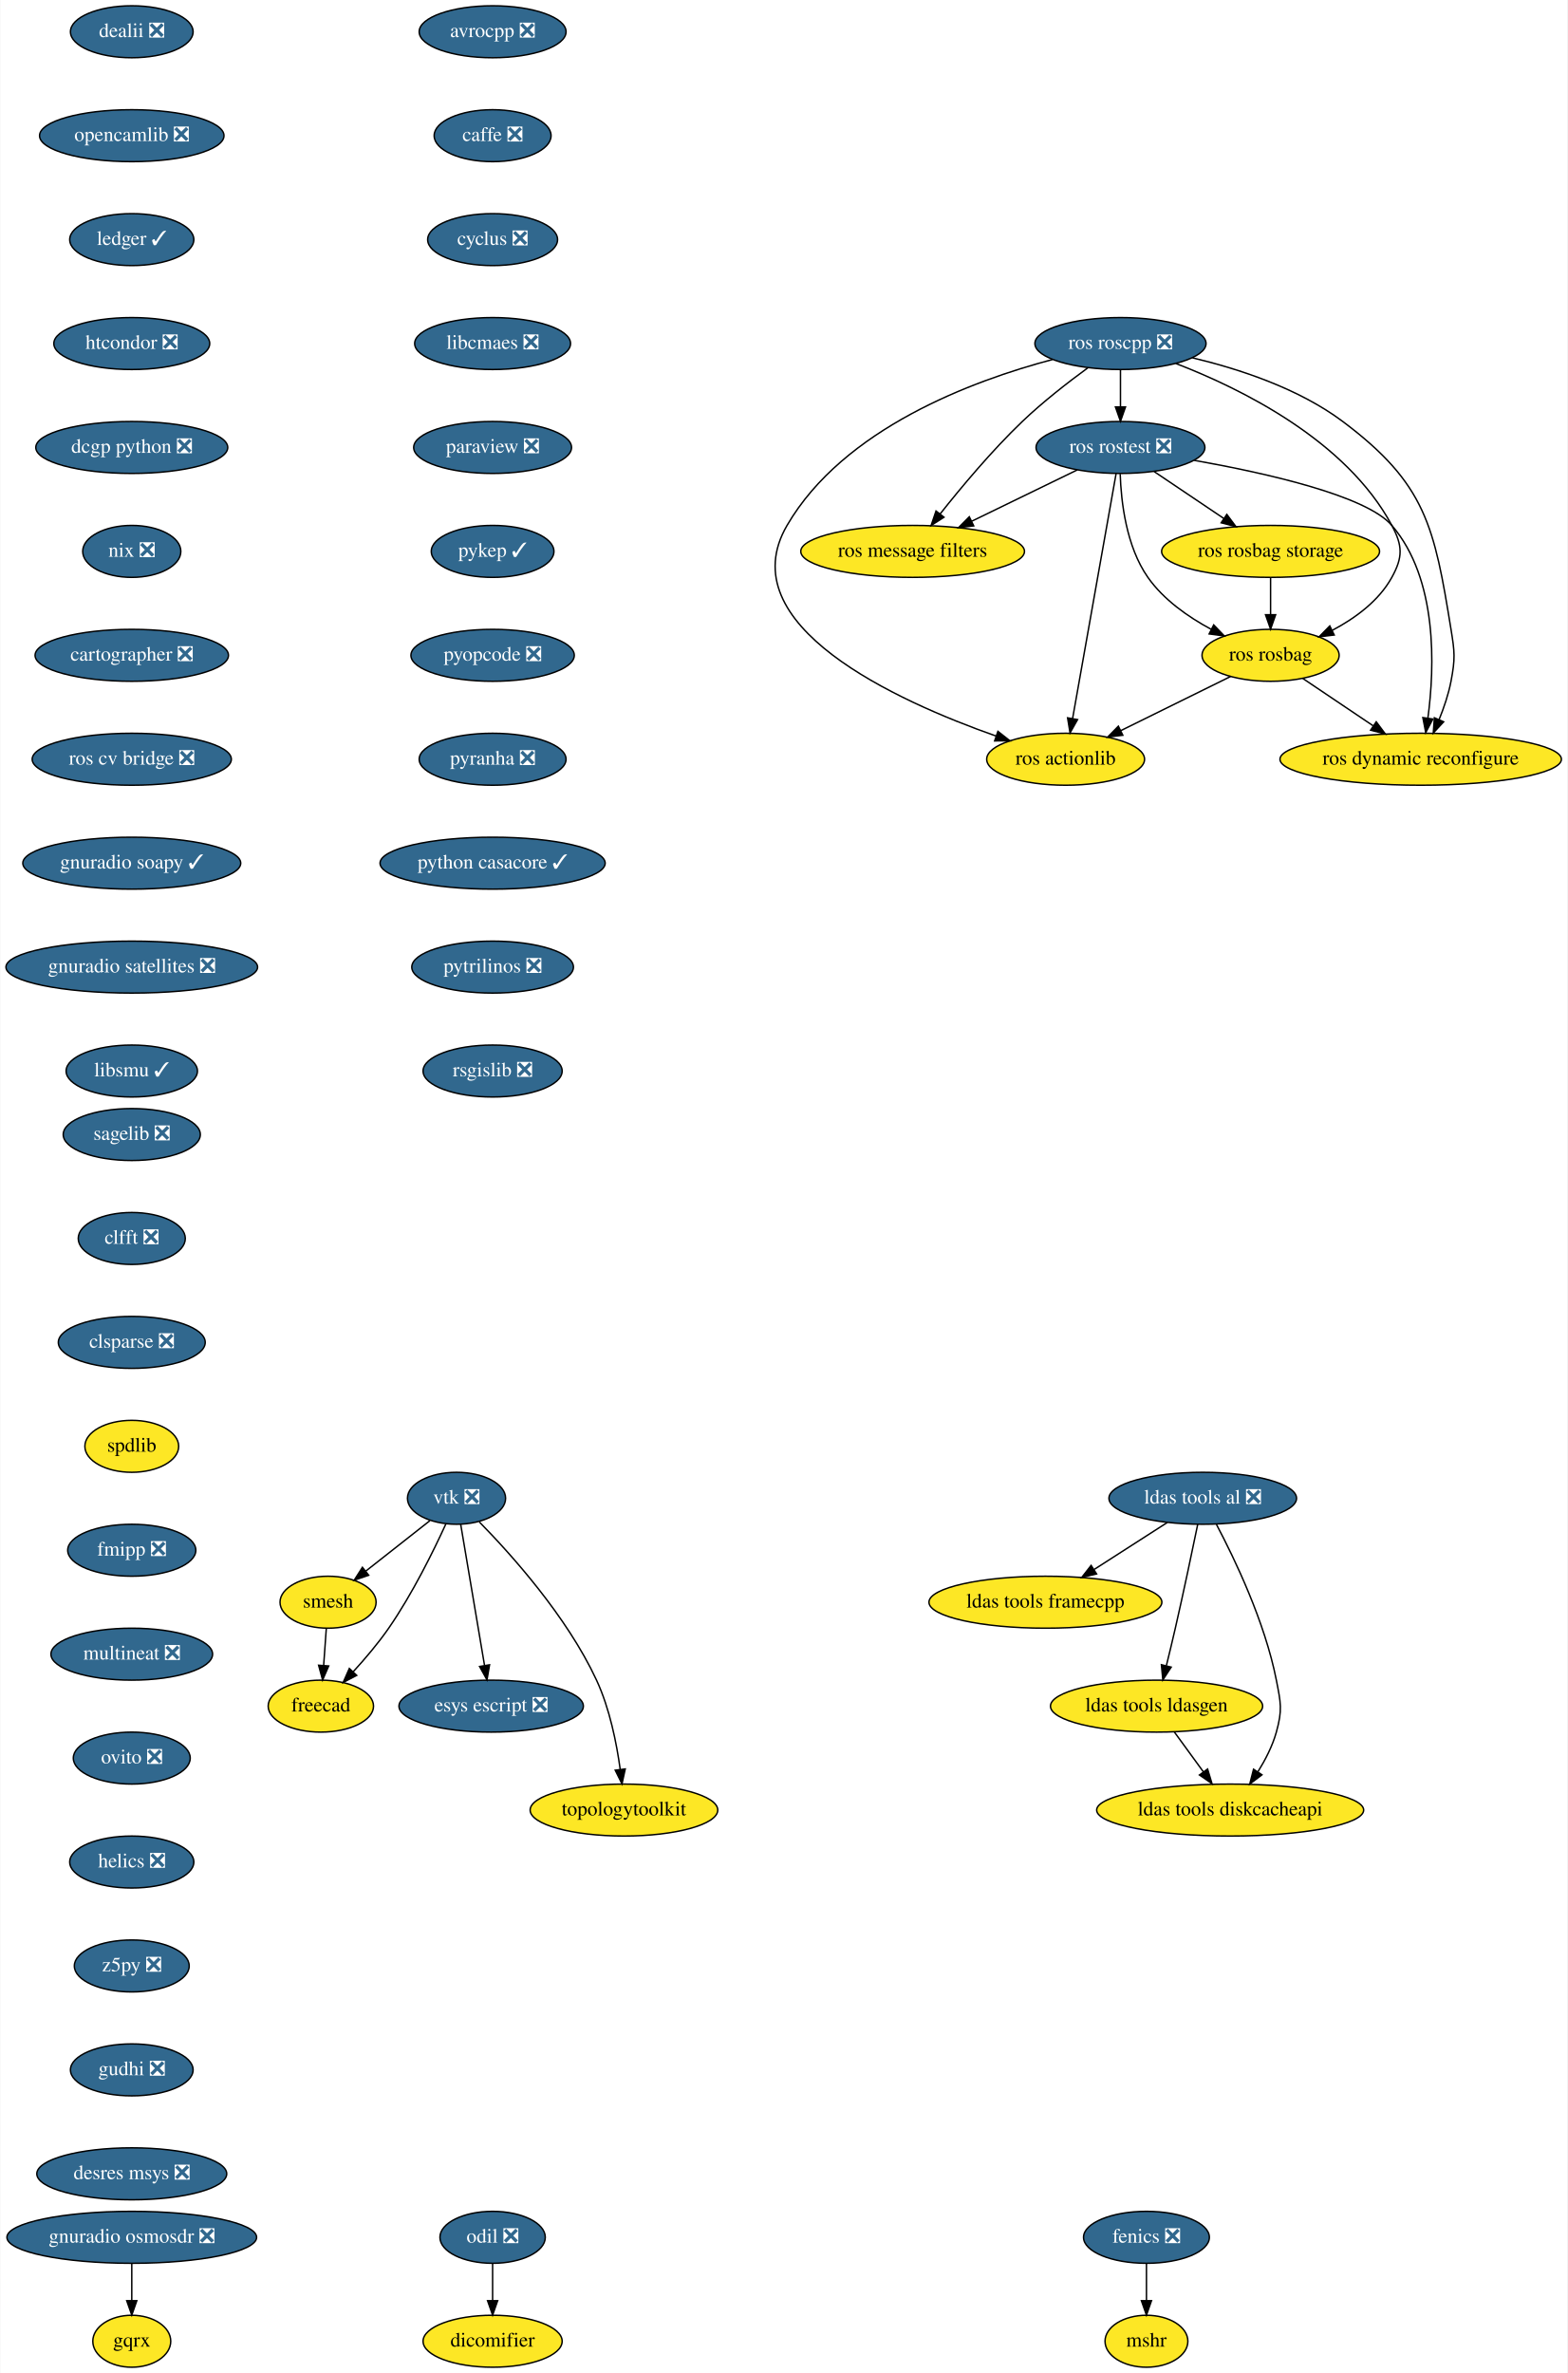
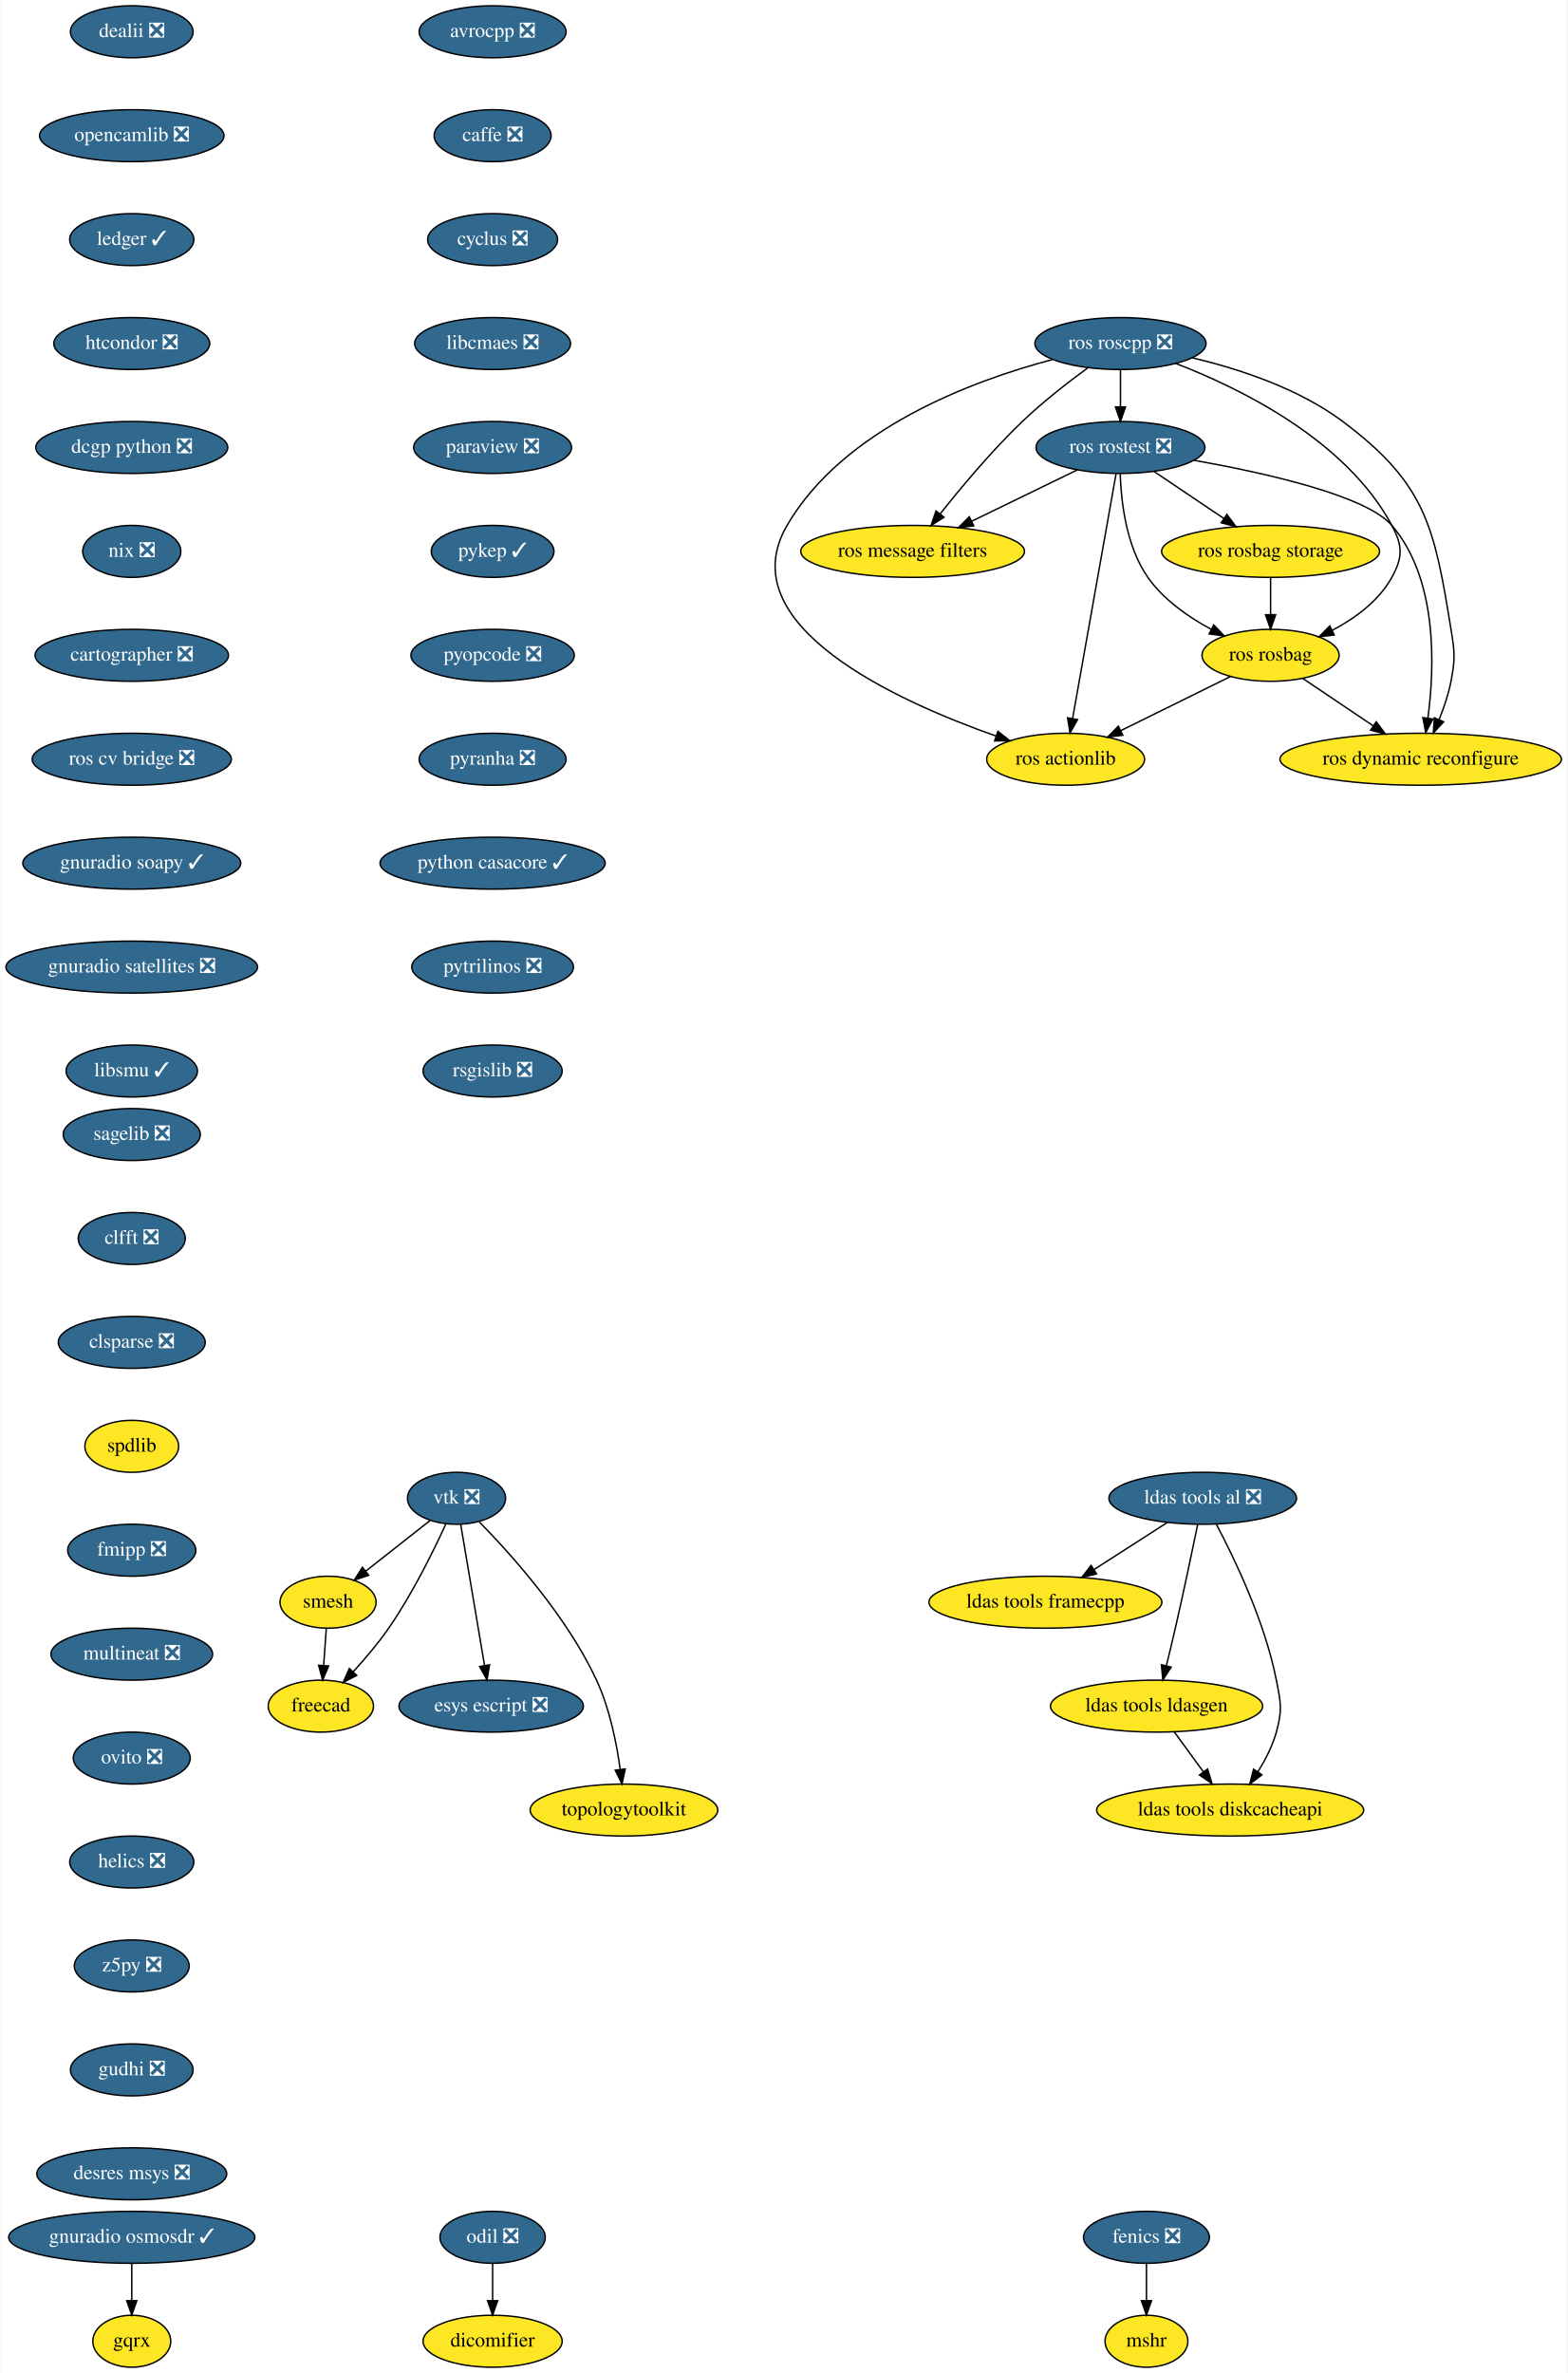
<svg xmlns="http://www.w3.org/2000/svg" xmlns:xlink="http://www.w3.org/1999/xlink" width="1086pt" height="1644pt" viewBox="0.00 0.00 1085.59 1644.00">
  <g id="graph0" class="graph" transform="scale(1 1) rotate(0) translate(4 1640)">
    <polygon fill="white" stroke="transparent" points="-4,4 -4,-1640 1081.59,-1640 1081.59,4 -4,4" />
    <g id="node1" class="node">
      <g id="a_node1">
        <a xlink:href="https://github.com/conda-forge/avrocpp-feedstock/pull/14" xlink:title="avrocpp ❎">
          <ellipse fill="#31688e" stroke="black" cx="337.09" cy="-1618" rx="50.89" ry="18" />
          <text text-anchor="middle" x="337.09" y="-1614.3" font-family="Times,serif" font-size="14.00" fill="white">avrocpp ❎</text>
        </a>
      </g>
    </g>
    <g id="node2" class="node">
      <g id="a_node2">
        <a xlink:href="https://github.com/conda-forge/caffe-feedstock/pull/66" xlink:title="caffe ❎">
          <ellipse fill="#31688e" stroke="black" cx="337.09" cy="-1546" rx="40.5" ry="18" />
          <text text-anchor="middle" x="337.09" y="-1542.3" font-family="Times,serif" font-size="14.00" fill="white">caffe ❎</text>
        </a>
      </g>
    </g>
    <g id="node3" class="node">
      <g id="a_node3">
        <a xlink:href="https://github.com/conda-forge/cyclus-feedstock/pull/57" xlink:title="cyclus ❎">
          <ellipse fill="#31688e" stroke="black" cx="337.09" cy="-1474" rx="45" ry="18" />
          <text text-anchor="middle" x="337.09" y="-1470.3" font-family="Times,serif" font-size="14.00" fill="white">cyclus ❎</text>
        </a>
      </g>
    </g>
    <g id="node4" class="node">
      <g id="a_node4">
        <a xlink:href="https://github.com/conda-forge/libcmaes-feedstock/pull/23" xlink:title="libcmaes ❎">
          <ellipse fill="#31688e" stroke="black" cx="337.09" cy="-1402" rx="54" ry="18" />
          <text text-anchor="middle" x="337.09" y="-1398.3" font-family="Times,serif" font-size="14.00" fill="white">libcmaes ❎</text>
        </a>
      </g>
    </g>
    <g id="node7" class="node">
      <g id="a_node7">
        <a xlink:href="https://github.com/conda-forge/paraview-feedstock/pull/96" xlink:title="paraview ❎">
          <ellipse fill="#31688e" stroke="black" cx="337.09" cy="-1330" rx="54.69" ry="18" />
          <text text-anchor="middle" x="337.09" y="-1326.3" font-family="Times,serif" font-size="14.00" fill="white">paraview ❎</text>
        </a>
      </g>
    </g>
    <g id="node5" class="node">
      <g id="a_node5">
        <a xlink:href="https://github.com/conda-forge/fenics-feedstock/pull/111" xlink:title="fenics ❎">
          <ellipse fill="#31688e" stroke="black" cx="790.09" cy="-90" rx="43.59" ry="18" />
          <text text-anchor="middle" x="790.09" y="-86.3" font-family="Times,serif" font-size="14.00" fill="white">fenics ❎</text>
        </a>
      </g>
    </g>
    <g id="node6" class="node">
      <g id="a_node6">
        <a xlink:href="https://github.com/conda-forge/mshr-feedstock" xlink:title="mshr">
          <ellipse fill="#fde725" stroke="black" cx="790.09" cy="-18" rx="28.7" ry="18" />
          <text text-anchor="middle" x="790.09" y="-14.3" font-family="Times,serif" font-size="14.00">mshr</text>
        </a>
      </g>
    </g>
    <g id="edge4" class="edge">
      <path fill="none" stroke="black" d="M790.09,-71.7C790.09,-63.98 790.09,-54.71 790.09,-46.11" />
      <polygon fill="black" stroke="black" points="793.59,-46.1 790.09,-36.1 786.59,-46.1 793.59,-46.1" />
    </g>
    <g id="node8" class="node">
      <g id="a_node8">
        <a xlink:href="https://github.com/conda-forge/pykep-feedstock/pull/14" xlink:title="pykep ✓">
          <ellipse fill="#31688e" stroke="black" cx="337.09" cy="-1258" rx="42.49" ry="18" />
          <text text-anchor="middle" x="337.09" y="-1254.3" font-family="Times,serif" font-size="14.00" fill="white">pykep ✓</text>
        </a>
      </g>
    </g>
    <g id="node9" class="node">
      <g id="a_node9">
        <a xlink:href="https://github.com/conda-forge/pyopcode-feedstock/pull/21" xlink:title="pyopcode ❎">
          <ellipse fill="#31688e" stroke="black" cx="337.09" cy="-1186" rx="56.59" ry="18" />
          <text text-anchor="middle" x="337.09" y="-1182.3" font-family="Times,serif" font-size="14.00" fill="white">pyopcode ❎</text>
        </a>
      </g>
    </g>
    <g id="node10" class="node">
      <g id="a_node10">
        <a xlink:href="https://github.com/conda-forge/pyranha-feedstock/pull/17" xlink:title="pyranha ❎">
          <ellipse fill="#31688e" stroke="black" cx="337.09" cy="-1114" rx="50.89" ry="18" />
          <text text-anchor="middle" x="337.09" y="-1110.3" font-family="Times,serif" font-size="14.00" fill="white">pyranha ❎</text>
        </a>
      </g>
    </g>
    <g id="node11" class="node">
      <g id="a_node11">
        <a xlink:href="https://github.com/conda-forge/python-casacore-feedstock/pull/18" xlink:title="python casacore ✓">
          <ellipse fill="#31688e" stroke="black" cx="337.09" cy="-1042" rx="78" ry="18" />
          <text text-anchor="middle" x="337.09" y="-1038.3" font-family="Times,serif" font-size="14.00" fill="white">python casacore ✓</text>
        </a>
      </g>
    </g>
    <g id="node12" class="node">
      <g id="a_node12">
        <a xlink:href="https://github.com/conda-forge/pytrilinos-feedstock/pull/30" xlink:title="pytrilinos ❎">
          <ellipse fill="#31688e" stroke="black" cx="337.09" cy="-970" rx="56" ry="18" />
          <text text-anchor="middle" x="337.09" y="-966.3" font-family="Times,serif" font-size="14.00" fill="white">pytrilinos ❎</text>
        </a>
      </g>
    </g>
    <g id="node13" class="node">
      <g id="a_node13">
        <a xlink:href="https://github.com/conda-forge/rsgislib-feedstock/pull/36" xlink:title="rsgislib ❎">
          <ellipse fill="#31688e" stroke="black" cx="337.09" cy="-898" rx="48.19" ry="18" />
          <text text-anchor="middle" x="337.09" y="-894.3" font-family="Times,serif" font-size="14.00" fill="white">rsgislib ❎</text>
        </a>
      </g>
    </g>
    <g id="node14" class="node">
      <g id="a_node14">
        <a xlink:href="https://github.com/conda-forge/sagelib-feedstock/pull/104" xlink:title="sagelib ❎">
          <ellipse fill="#31688e" stroke="black" cx="87.09" cy="-854" rx="47.5" ry="18" />
          <text text-anchor="middle" x="87.09" y="-850.3" font-family="Times,serif" font-size="14.00" fill="white">sagelib ❎</text>
        </a>
      </g>
    </g>
    <g id="node15" class="node">
      <g id="a_node15">
        <a xlink:href="https://github.com/conda-forge/clfft-feedstock/pull/11" xlink:title="clfft ❎">
          <ellipse fill="#31688e" stroke="black" cx="87.09" cy="-782" rx="37.09" ry="18" />
          <text text-anchor="middle" x="87.09" y="-778.3" font-family="Times,serif" font-size="14.00" fill="white">clfft ❎</text>
        </a>
      </g>
    </g>
    <g id="node21" class="node">
      <g id="a_node21">
        <a xlink:href="https://github.com/conda-forge/clsparse-feedstock/pull/8" xlink:title="clsparse ❎">
          <ellipse fill="#31688e" stroke="black" cx="87.09" cy="-710" rx="50.89" ry="18" />
          <text text-anchor="middle" x="87.09" y="-706.3" font-family="Times,serif" font-size="14.00" fill="white">clsparse ❎</text>
        </a>
      </g>
    </g>
    <g id="node16" class="node">
      <g id="a_node16">
        <a xlink:href="https://github.com/conda-forge/vtk-feedstock/pull/146" xlink:title="vtk ❎">
          <ellipse fill="#31688e" stroke="black" cx="312.09" cy="-602" rx="34" ry="18" />
          <text text-anchor="middle" x="312.09" y="-598.3" font-family="Times,serif" font-size="14.00" fill="white">vtk ❎</text>
        </a>
      </g>
    </g>
    <g id="node17" class="node">
      <g id="a_node17">
        <a xlink:href="https://github.com/conda-forge/smesh-feedstock" xlink:title="smesh">
          <ellipse fill="#fde725" stroke="black" cx="223.09" cy="-530" rx="33.29" ry="18" />
          <text text-anchor="middle" x="223.09" y="-526.3" font-family="Times,serif" font-size="14.00">smesh</text>
        </a>
      </g>
    </g>
    <g id="edge13" class="edge">
      <path fill="none" stroke="black" d="M293.65,-586.5C280.8,-576.39 263.47,-562.75 249.2,-551.53" />
      <polygon fill="black" stroke="black" points="251.23,-548.68 241.2,-545.25 246.9,-554.18 251.23,-548.68" />
    </g>
    <g id="node18" class="node">
      <g id="a_node18">
        <a xlink:href="https://github.com/conda-forge/freecad-feedstock" xlink:title="freecad">
          <ellipse fill="#fde725" stroke="black" cx="218.09" cy="-458" rx="36.5" ry="18" />
          <text text-anchor="middle" x="218.09" y="-454.3" font-family="Times,serif" font-size="14.00">freecad</text>
        </a>
      </g>
    </g>
    <g id="edge14" class="edge">
      <path fill="none" stroke="black" d="M304.72,-584.24C296.29,-565.82 281.51,-535.7 265.09,-512 257.84,-501.52 248.75,-490.84 240.51,-481.84" />
      <polygon fill="black" stroke="black" points="242.94,-479.31 233.55,-474.41 237.83,-484.1 242.94,-479.31" />
    </g>
    <g id="node19" class="node">
      <g id="a_node19">
        <a xlink:href="https://github.com/conda-forge/esys-escript-feedstock/pull/21" xlink:title="esys escript ❎">
          <ellipse fill="#31688e" stroke="black" cx="336.09" cy="-458" rx="63.89" ry="18" />
          <text text-anchor="middle" x="336.09" y="-454.3" font-family="Times,serif" font-size="14.00" fill="white">esys escript ❎</text>
        </a>
      </g>
    </g>
    <g id="edge15" class="edge">
      <path fill="none" stroke="black" d="M314.99,-583.87C319.08,-559.67 326.59,-515.21 331.46,-486.39" />
      <polygon fill="black" stroke="black" points="334.97,-486.63 333.19,-476.19 328.07,-485.47 334.97,-486.63" />
    </g>
    <g id="node20" class="node">
      <g id="a_node20">
        <a xlink:href="https://github.com/conda-forge/topologytoolkit-feedstock" xlink:title="topologytoolkit">
          <ellipse fill="#fde725" stroke="black" cx="428.09" cy="-386" rx="65" ry="18" />
          <text text-anchor="middle" x="428.09" y="-382.3" font-family="Times,serif" font-size="14.00">topologytoolkit</text>
        </a>
      </g>
    </g>
    <g id="edge16" class="edge">
      <path fill="none" stroke="black" d="M327.88,-585.61C349.64,-563.45 388.48,-520.34 409.09,-476 418.22,-456.36 423.02,-432.23 425.51,-414.05" />
      <polygon fill="black" stroke="black" points="428.99,-414.47 426.73,-404.12 422.04,-413.62 428.99,-414.47" />
    </g>
    <g id="edge17" class="edge">
      <path fill="none" stroke="black" d="M221.86,-511.7C221.31,-503.98 220.64,-494.71 220.03,-486.11" />
      <polygon fill="black" stroke="black" points="223.52,-485.83 219.31,-476.1 216.54,-486.33 223.52,-485.83" />
    </g>
    <g id="node22" class="node">
      <g id="a_node22">
        <a xlink:href="https://github.com/conda-forge/spdlib-feedstock" xlink:title="spdlib">
          <ellipse fill="#fde725" stroke="black" cx="87.09" cy="-638" rx="32.5" ry="18" />
          <text text-anchor="middle" x="87.09" y="-634.3" font-family="Times,serif" font-size="14.00">spdlib</text>
        </a>
      </g>
    </g>
    <g id="node23" class="node">
      <g id="a_node23">
        <a xlink:href="https://github.com/conda-forge/fmipp-feedstock/pull/16" xlink:title="fmipp ❎">
          <ellipse fill="#31688e" stroke="black" cx="87.09" cy="-566" rx="44.39" ry="18" />
          <text text-anchor="middle" x="87.09" y="-562.3" font-family="Times,serif" font-size="14.00" fill="white">fmipp ❎</text>
        </a>
      </g>
    </g>
    <g id="node24" class="node">
      <g id="a_node24">
        <a xlink:href="https://github.com/conda-forge/multineat-feedstock/pull/5" xlink:title="multineat ❎">
          <ellipse fill="#31688e" stroke="black" cx="87.09" cy="-494" rx="56" ry="18" />
          <text text-anchor="middle" x="87.09" y="-490.3" font-family="Times,serif" font-size="14.00" fill="white">multineat ❎</text>
        </a>
      </g>
    </g>
    <g id="node25" class="node">
      <g id="a_node25">
        <a xlink:href="https://github.com/conda-forge/ovito-feedstock/pull/30" xlink:title="ovito ❎">
          <ellipse fill="#31688e" stroke="black" cx="87.09" cy="-422" rx="40.5" ry="18" />
          <text text-anchor="middle" x="87.09" y="-418.3" font-family="Times,serif" font-size="14.00" fill="white">ovito ❎</text>
        </a>
      </g>
    </g>
    <g id="node26" class="node">
      <g id="a_node26">
        <a xlink:href="https://github.com/conda-forge/helics-feedstock/pull/21" xlink:title="helics ❎">
          <ellipse fill="#31688e" stroke="black" cx="87.09" cy="-350" rx="43" ry="18" />
          <text text-anchor="middle" x="87.09" y="-346.3" font-family="Times,serif" font-size="14.00" fill="white">helics ❎</text>
        </a>
      </g>
    </g>
    <g id="node27" class="node">
      <g id="a_node27">
        <a xlink:href="https://github.com/conda-forge/z5py-feedstock/pull/33" xlink:title="z5py ❎">
          <ellipse fill="#31688e" stroke="black" cx="87.09" cy="-278" rx="39.79" ry="18" />
          <text text-anchor="middle" x="87.09" y="-274.3" font-family="Times,serif" font-size="14.00" fill="white">z5py ❎</text>
        </a>
      </g>
    </g>
    <g id="node28" class="node">
      <g id="a_node28">
        <a xlink:href="https://github.com/conda-forge/gudhi-feedstock/pull/22" xlink:title="gudhi ❎">
          <ellipse fill="#31688e" stroke="black" cx="87.09" cy="-206" rx="42.49" ry="18" />
          <text text-anchor="middle" x="87.09" y="-202.3" font-family="Times,serif" font-size="14.00" fill="white">gudhi ❎</text>
        </a>
      </g>
    </g>
    <g id="node33" class="node">
      <g id="a_node33">
        <a xlink:href="https://github.com/conda-forge/desres-msys-feedstock/pull/11" xlink:title="desres msys ❎">
          <ellipse fill="#31688e" stroke="black" cx="87.09" cy="-134" rx="65.79" ry="18" />
          <text text-anchor="middle" x="87.09" y="-130.3" font-family="Times,serif" font-size="14.00" fill="white">desres msys ❎</text>
        </a>
      </g>
    </g>
    <g id="node29" class="node">
      <g id="a_node29">
        <a xlink:href="https://github.com/conda-forge/ldas-tools-al-feedstock/pull/15" xlink:title="ldas tools al ❎">
          <ellipse fill="#31688e" stroke="black" cx="829.09" cy="-602" rx="65" ry="18" />
          <text text-anchor="middle" x="829.09" y="-598.3" font-family="Times,serif" font-size="14.00" fill="white">ldas tools al ❎</text>
        </a>
      </g>
    </g>
    <g id="node30" class="node">
      <g id="a_node30">
        <a xlink:href="https://github.com/conda-forge/ldas-tools-framecpp-feedstock" xlink:title="ldas tools framecpp">
          <ellipse fill="#fde725" stroke="black" cx="720.09" cy="-530" rx="80.69" ry="18" />
          <text text-anchor="middle" x="720.09" y="-526.3" font-family="Times,serif" font-size="14.00">ldas tools framecpp</text>
        </a>
      </g>
    </g>
    <g id="edge26" class="edge">
      <path fill="none" stroke="black" d="M804.63,-585.29C789.7,-575.7 770.38,-563.3 753.99,-552.77" />
      <polygon fill="black" stroke="black" points="755.53,-549.6 745.23,-547.14 751.75,-555.49 755.53,-549.6" />
    </g>
    <g id="node31" class="node">
      <g id="a_node31">
        <a xlink:href="https://github.com/conda-forge/ldas-tools-ldasgen-feedstock" xlink:title="ldas tools ldasgen">
          <ellipse fill="#fde725" stroke="black" cx="797.09" cy="-458" rx="73.5" ry="18" />
          <text text-anchor="middle" x="797.09" y="-454.3" font-family="Times,serif" font-size="14.00">ldas tools ldasgen</text>
        </a>
      </g>
    </g>
    <g id="edge27" class="edge">
      <path fill="none" stroke="black" d="M825.6,-583.9C821.9,-565.96 815.81,-536.95 810.09,-512 808.16,-503.56 805.95,-494.39 803.9,-486.09" />
      <polygon fill="black" stroke="black" points="807.24,-485.02 801.44,-476.15 800.45,-486.7 807.24,-485.02" />
    </g>
    <g id="node32" class="node">
      <g id="a_node32">
        <a xlink:href="https://github.com/conda-forge/ldas-tools-diskcacheapi-feedstock" xlink:title="ldas tools diskcacheapi">
          <ellipse fill="#fde725" stroke="black" cx="848.09" cy="-386" rx="92.5" ry="18" />
          <text text-anchor="middle" x="848.09" y="-382.3" font-family="Times,serif" font-size="14.00">ldas tools diskcacheapi</text>
        </a>
      </g>
    </g>
    <g id="edge28" class="edge">
      <path fill="none" stroke="black" d="M838.59,-583.87C851.02,-560.38 872.15,-516.48 880.09,-476 883.17,-460.3 884.38,-455.41 880.09,-440 877.42,-430.42 872.5,-420.84 867.31,-412.51" />
      <polygon fill="black" stroke="black" points="870.11,-410.41 861.66,-404.03 864.29,-414.29 870.11,-410.41" />
    </g>
    <g id="edge29" class="edge">
      <path fill="none" stroke="black" d="M809.44,-440.05C815.49,-431.75 822.9,-421.58 829.6,-412.38" />
      <polygon fill="black" stroke="black" points="832.45,-414.42 835.51,-404.28 826.79,-410.3 832.45,-414.42" />
    </g>
    <g id="node34" class="node">
      <g id="a_node34">
        <a xlink:href="https://github.com/conda-forge/dealii-feedstock/pull/10" xlink:title="dealii ❎">
          <ellipse fill="#31688e" stroke="black" cx="87.09" cy="-1618" rx="42.49" ry="18" />
          <text text-anchor="middle" x="87.09" y="-1614.3" font-family="Times,serif" font-size="14.00" fill="white">dealii ❎</text>
        </a>
      </g>
    </g>
    <g id="node35" class="node">
      <g id="a_node35">
        <a xlink:href="https://github.com/conda-forge/opencamlib-feedstock/pull/5" xlink:title="opencamlib ❎">
          <ellipse fill="#31688e" stroke="black" cx="87.09" cy="-1546" rx="63.89" ry="18" />
          <text text-anchor="middle" x="87.09" y="-1542.3" font-family="Times,serif" font-size="14.00" fill="white">opencamlib ❎</text>
        </a>
      </g>
    </g>
    <g id="node36" class="node">
      <g id="a_node36">
        <a xlink:href="https://github.com/conda-forge/ledger-feedstock/pull/6" xlink:title="ledger ✓">
          <ellipse fill="#31688e" stroke="black" cx="87.09" cy="-1474" rx="43" ry="18" />
          <text text-anchor="middle" x="87.09" y="-1470.3" font-family="Times,serif" font-size="14.00" fill="white">ledger ✓</text>
        </a>
      </g>
    </g>
    <g id="node37" class="node">
      <g id="a_node37">
        <a xlink:href="https://github.com/conda-forge/htcondor-feedstock/pull/18" xlink:title="htcondor ❎">
          <ellipse fill="#31688e" stroke="black" cx="87.09" cy="-1402" rx="54" ry="18" />
          <text text-anchor="middle" x="87.09" y="-1398.3" font-family="Times,serif" font-size="14.00" fill="white">htcondor ❎</text>
        </a>
      </g>
    </g>
    <g id="node45" class="node">
      <g id="a_node45">
        <a xlink:href="https://github.com/conda-forge/dcgp-python-feedstock/pull/14" xlink:title="dcgp python ❎">
          <ellipse fill="#31688e" stroke="black" cx="87.09" cy="-1330" rx="66.5" ry="18" />
          <text text-anchor="middle" x="87.09" y="-1326.3" font-family="Times,serif" font-size="14.00" fill="white">dcgp python ❎</text>
        </a>
      </g>
    </g>
    <g id="node38" class="node">
      <g id="a_node38">
        <a xlink:href="https://github.com/conda-forge/ros-roscpp-feedstock/pull/8" xlink:title="ros roscpp ❎">
          <ellipse fill="#31688e" stroke="black" cx="772.09" cy="-1402" rx="59.29" ry="18" />
          <text text-anchor="middle" x="772.09" y="-1398.3" font-family="Times,serif" font-size="14.00" fill="white">ros roscpp ❎</text>
        </a>
      </g>
    </g>
    <g id="node39" class="node">
      <g id="a_node39">
        <a xlink:href="https://github.com/conda-forge/ros-rostest-feedstock/pull/4" xlink:title="ros rostest ❎">
          <ellipse fill="#31688e" stroke="black" cx="772.09" cy="-1330" rx="58.5" ry="18" />
          <text text-anchor="middle" x="772.09" y="-1326.3" font-family="Times,serif" font-size="14.00" fill="white">ros rostest ❎</text>
        </a>
      </g>
    </g>
    <g id="edge34" class="edge">
      <path fill="none" stroke="black" d="M772.09,-1383.7C772.09,-1375.98 772.09,-1366.71 772.09,-1358.11" />
      <polygon fill="black" stroke="black" points="775.59,-1358.1 772.09,-1348.1 768.59,-1358.1 775.59,-1358.1" />
    </g>
    <g id="node40" class="node">
      <g id="a_node40">
        <a xlink:href="https://github.com/conda-forge/ros-message-filters-feedstock" xlink:title="ros message filters">
          <ellipse fill="#fde725" stroke="black" cx="628.09" cy="-1258" rx="77.5" ry="18" />
          <text text-anchor="middle" x="628.09" y="-1254.3" font-family="Times,serif" font-size="14.00">ros message filters</text>
        </a>
      </g>
    </g>
    <g id="edge35" class="edge">
      <path fill="none" stroke="black" d="M749.42,-1385.12C735.74,-1375.11 718.26,-1361.55 704.09,-1348 683.08,-1327.91 661.81,-1302.47 647.14,-1283.94" />
      <polygon fill="black" stroke="black" points="649.81,-1281.67 640.89,-1275.96 644.3,-1285.99 649.81,-1281.67" />
    </g>
    <g id="node41" class="node">
      <g id="a_node41">
        <a xlink:href="https://github.com/conda-forge/ros-rosbag-feedstock" xlink:title="ros rosbag">
          <ellipse fill="#fde725" stroke="black" cx="876.09" cy="-1186" rx="47.5" ry="18" />
          <text text-anchor="middle" x="876.09" y="-1182.3" font-family="Times,serif" font-size="14.00">ros rosbag</text>
        </a>
      </g>
    </g>
    <g id="edge36" class="edge">
      <path fill="none" stroke="black" d="M810.43,-1388.19C855.61,-1370.79 928.52,-1334.9 960.09,-1276 967.65,-1261.9 967.82,-1254.01 960.09,-1240 951.11,-1223.72 934.79,-1211.75 918.91,-1203.35" />
      <polygon fill="black" stroke="black" points="920.19,-1200.07 909.67,-1198.81 917.1,-1206.36 920.19,-1200.07" />
    </g>
    <g id="node42" class="node">
      <g id="a_node42">
        <a xlink:href="https://github.com/conda-forge/ros-actionlib-feedstock" xlink:title="ros actionlib">
          <ellipse fill="#fde725" stroke="black" cx="734.09" cy="-1114" rx="54.69" ry="18" />
          <text text-anchor="middle" x="734.09" y="-1110.3" font-family="Times,serif" font-size="14.00">ros actionlib</text>
        </a>
      </g>
    </g>
    <g id="edge37" class="edge">
      <path fill="none" stroke="black" d="M725.1,-1390.96C669.7,-1376.32 580.23,-1343.18 541.09,-1276 500.92,-1207.04 616.66,-1154.44 686.04,-1130.02" />
      <polygon fill="black" stroke="black" points="687.18,-1133.33 695.5,-1126.76 684.91,-1126.71 687.18,-1133.33" />
    </g>
    <g id="node43" class="node">
      <g id="a_node43">
        <a xlink:href="https://github.com/conda-forge/ros-dynamic-reconfigure-feedstock" xlink:title="ros dynamic reconfigure">
          <ellipse fill="#fde725" stroke="black" cx="980.09" cy="-1114" rx="97.5" ry="18" />
          <text text-anchor="middle" x="980.09" y="-1110.3" font-family="Times,serif" font-size="14.00">ros dynamic reconfigure</text>
        </a>
      </g>
    </g>
    <g id="edge38" class="edge">
      <path fill="none" stroke="black" d="M821.95,-1392.1C854.08,-1384.47 895.43,-1370.97 926.09,-1348 983.84,-1304.73 989.53,-1275.23 1001.09,-1204 1003.66,-1188.21 1004.09,-1183.72 1001.09,-1168 999.38,-1159.06 996.19,-1149.7 992.8,-1141.37" />
      <polygon fill="black" stroke="black" points="996,-1139.95 988.81,-1132.17 989.58,-1142.73 996,-1139.95" />
    </g>
    <g id="edge39" class="edge">
      <path fill="none" stroke="black" d="M742.26,-1314.5C721.11,-1304.22 692.48,-1290.3 669.18,-1278.97" />
      <polygon fill="black" stroke="black" points="670.41,-1275.68 659.89,-1274.46 667.35,-1281.98 670.41,-1275.68" />
    </g>
    <g id="edge40" class="edge">
      <path fill="none" stroke="black" d="M771.9,-1311.7C772.51,-1292.52 776.03,-1261.47 791.09,-1240 801.95,-1224.53 818.9,-1212.64 834.82,-1204.08" />
      <polygon fill="black" stroke="black" points="836.68,-1207.07 844.02,-1199.43 833.52,-1200.82 836.68,-1207.07" />
    </g>
    <g id="edge41" class="edge">
      <path fill="none" stroke="black" d="M769.05,-1311.85C762.46,-1274.75 746.84,-1186.81 738.9,-1142.1" />
      <polygon fill="black" stroke="black" points="742.35,-1141.47 737.15,-1132.23 735.45,-1142.69 742.35,-1141.47" />
    </g>
    <g id="edge42" class="edge">
      <path fill="none" stroke="black" d="M823.2,-1321.08C872.53,-1312.33 942.3,-1296.71 960.09,-1276 992.03,-1238.83 989.79,-1177.81 985.08,-1142.53" />
      <polygon fill="black" stroke="black" points="988.52,-1141.84 983.58,-1132.47 981.59,-1142.87 988.52,-1141.84" />
    </g>
    <g id="node44" class="node">
      <g id="a_node44">
        <a xlink:href="https://github.com/conda-forge/ros-rosbag-storage-feedstock" xlink:title="ros rosbag storage">
          <ellipse fill="#fde725" stroke="black" cx="876.09" cy="-1258" rx="75.5" ry="18" />
          <text text-anchor="middle" x="876.09" y="-1254.3" font-family="Times,serif" font-size="14.00">ros rosbag storage</text>
        </a>
      </g>
    </g>
    <g id="edge43" class="edge">
      <path fill="none" stroke="black" d="M795.43,-1313.29C809.68,-1303.7 828.11,-1291.3 843.75,-1280.77" />
      <polygon fill="black" stroke="black" points="845.77,-1283.63 852.11,-1275.14 841.86,-1277.82 845.77,-1283.63" />
    </g>
    <g id="edge44" class="edge">
      <path fill="none" stroke="black" d="M848.38,-1171.34C826.72,-1160.66 796.36,-1145.7 772.38,-1133.87" />
      <polygon fill="black" stroke="black" points="773.72,-1130.63 763.2,-1129.35 770.62,-1136.91 773.72,-1130.63" />
    </g>
    <g id="edge45" class="edge">
      <path fill="none" stroke="black" d="M898.4,-1169.98C912.6,-1160.42 931.25,-1147.88 947.14,-1137.18" />
      <polygon fill="black" stroke="black" points="949.3,-1139.95 955.64,-1131.46 945.39,-1134.14 949.3,-1139.95" />
    </g>
    <g id="edge46" class="edge">
      <path fill="none" stroke="black" d="M876.09,-1239.7C876.09,-1231.98 876.09,-1222.71 876.09,-1214.11" />
      <polygon fill="black" stroke="black" points="879.59,-1214.1 876.09,-1204.1 872.59,-1214.1 879.59,-1214.1" />
    </g>
    <g id="node46" class="node">
      <g id="a_node46">
        <a xlink:href="https://github.com/conda-forge/nix-feedstock/pull/8" xlink:title="nix ❎">
          <ellipse fill="#31688e" stroke="black" cx="87.09" cy="-1258" rx="34" ry="18" />
          <text text-anchor="middle" x="87.09" y="-1254.3" font-family="Times,serif" font-size="14.00" fill="white">nix ❎</text>
        </a>
      </g>
    </g>
    <g id="node49" class="node">
      <g id="a_node49">
        <a xlink:href="https://github.com/conda-forge/cartographer-feedstock/pull/4" xlink:title="cartographer ❎">
          <ellipse fill="#31688e" stroke="black" cx="87.09" cy="-1186" rx="67" ry="18" />
          <text text-anchor="middle" x="87.09" y="-1182.3" font-family="Times,serif" font-size="14.00" fill="white">cartographer ❎</text>
        </a>
      </g>
    </g>
    <g id="node47" class="node">
      <g id="a_node47">
        <a xlink:href="https://github.com/conda-forge/odil-feedstock/pull/8" xlink:title="odil ❎">
          <ellipse fill="#31688e" stroke="black" cx="337.09" cy="-90" rx="36.5" ry="18" />
          <text text-anchor="middle" x="337.09" y="-86.3" font-family="Times,serif" font-size="14.00" fill="white">odil ❎</text>
        </a>
      </g>
    </g>
    <g id="node48" class="node">
      <g id="a_node48">
        <a xlink:href="https://github.com/conda-forge/dicomifier-feedstock" xlink:title="dicomifier">
          <ellipse fill="#fde725" stroke="black" cx="337.09" cy="-18" rx="48.19" ry="18" />
          <text text-anchor="middle" x="337.09" y="-14.3" font-family="Times,serif" font-size="14.00">dicomifier</text>
        </a>
      </g>
    </g>
    <g id="edge49" class="edge">
      <path fill="none" stroke="black" d="M337.09,-71.7C337.09,-63.98 337.09,-54.71 337.09,-46.11" />
      <polygon fill="black" stroke="black" points="340.59,-46.1 337.09,-36.1 333.59,-46.1 340.59,-46.1" />
    </g>
    <g id="node50" class="node">
      <g id="a_node50">
        <a xlink:href="https://github.com/conda-forge/ros-cv-bridge-feedstock/pull/7" xlink:title="ros cv bridge ❎">
          <ellipse fill="#31688e" stroke="black" cx="87.09" cy="-1114" rx="69" ry="18" />
          <text text-anchor="middle" x="87.09" y="-1110.3" font-family="Times,serif" font-size="14.00" fill="white">ros cv bridge ❎</text>
        </a>
      </g>
    </g>
    <g id="node51" class="node">
      <g id="a_node51">
        <a xlink:href="https://github.com/conda-forge/gnuradio-soapy-feedstock/pull/6" xlink:title="gnuradio soapy ✓">
          <ellipse fill="#31688e" stroke="black" cx="87.09" cy="-1042" rx="75.5" ry="18" />
          <text text-anchor="middle" x="87.09" y="-1038.3" font-family="Times,serif" font-size="14.00" fill="white">gnuradio soapy ✓</text>
        </a>
      </g>
    </g>
    <g id="node54" class="node">
      <g id="a_node54">
        <a xlink:href="https://github.com/conda-forge/gnuradio-satellites-feedstock/pull/8" xlink:title="gnuradio satellites ❎">
          <ellipse fill="#31688e" stroke="black" cx="87.09" cy="-970" rx="87.18" ry="18" />
          <text text-anchor="middle" x="87.09" y="-966.3" font-family="Times,serif" font-size="14.00" fill="white">gnuradio satellites ❎</text>
        </a>
      </g>
    </g>
    <g id="node52" class="node">
      <g id="a_node52">
-         <a xlink:href="https://github.com/conda-forge/gnuradio-osmosdr-feedstock/pull/8" xlink:title="gnuradio osmosdr ❎">
-           <ellipse fill="#31688e" stroke="black" cx="87.09" cy="-90" rx="86.5" ry="18" />
-           <text text-anchor="middle" x="87.09" y="-86.3" font-family="Times,serif" font-size="14.00" fill="white">gnuradio osmosdr ❎</text>
+         <a xlink:href="https://github.com/conda-forge/gnuradio-osmosdr-feedstock/pull/8" xlink:title="gnuradio osmosdr ✓">
+           <ellipse fill="#31688e" stroke="black" cx="87.09" cy="-90" rx="85.29" ry="18" />
+           <text text-anchor="middle" x="87.09" y="-86.3" font-family="Times,serif" font-size="14.00" fill="white">gnuradio osmosdr ✓</text>
        </a>
      </g>
    </g>
    <g id="node53" class="node">
      <g id="a_node53">
        <a xlink:href="https://github.com/conda-forge/gqrx-feedstock" xlink:title="gqrx">
          <ellipse fill="#fde725" stroke="black" cx="87.09" cy="-18" rx="27" ry="18" />
          <text text-anchor="middle" x="87.09" y="-14.3" font-family="Times,serif" font-size="14.00">gqrx</text>
        </a>
      </g>
    </g>
    <g id="edge53" class="edge">
      <path fill="none" stroke="black" d="M87.09,-71.7C87.09,-63.98 87.09,-54.71 87.09,-46.11" />
      <polygon fill="black" stroke="black" points="90.59,-46.1 87.09,-36.1 83.59,-46.1 90.59,-46.1" />
    </g>
    <g id="node55" class="node">
      <g id="a_node55">
        <a xlink:href="https://github.com/conda-forge/libsmu-feedstock/pull/1" xlink:title="libsmu ✓">
          <ellipse fill="#31688e" stroke="black" cx="87.09" cy="-898" rx="45.5" ry="18" />
          <text text-anchor="middle" x="87.09" y="-894.3" font-family="Times,serif" font-size="14.00" fill="white">libsmu ✓</text>
        </a>
      </g>
    </g>
  </g>
</svg>
